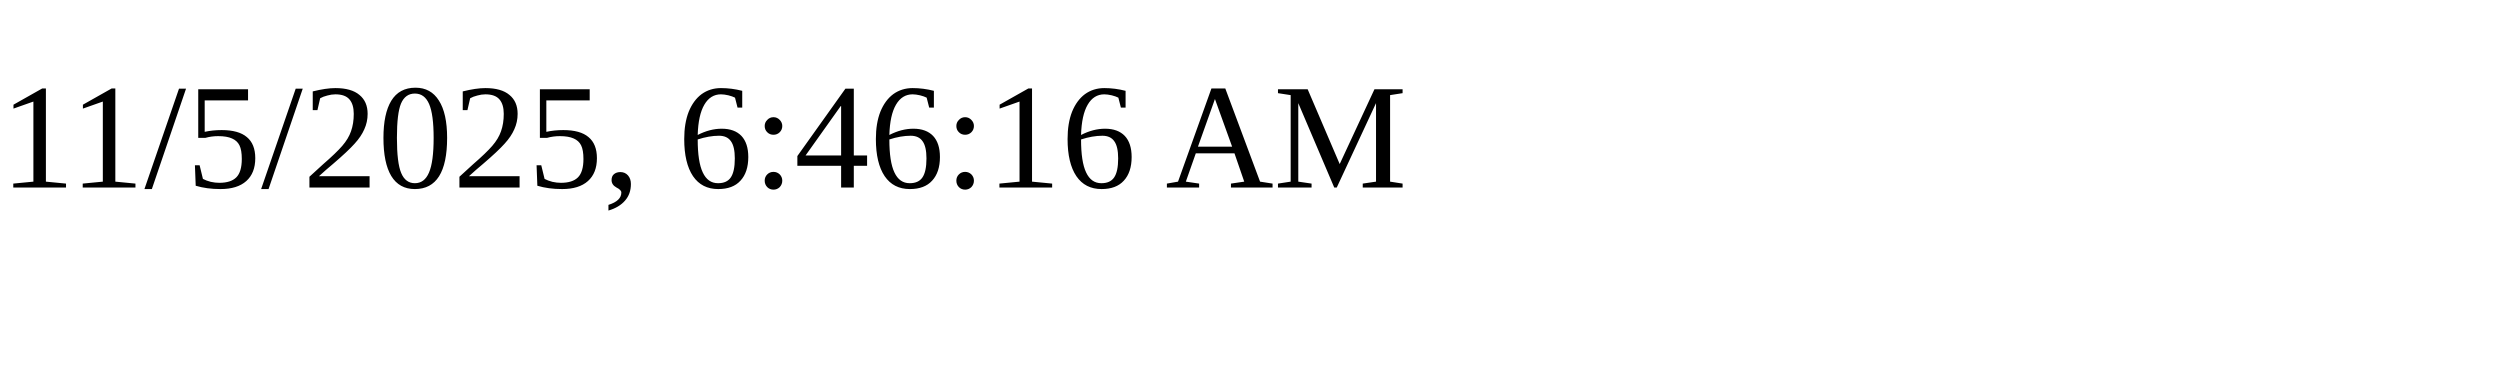
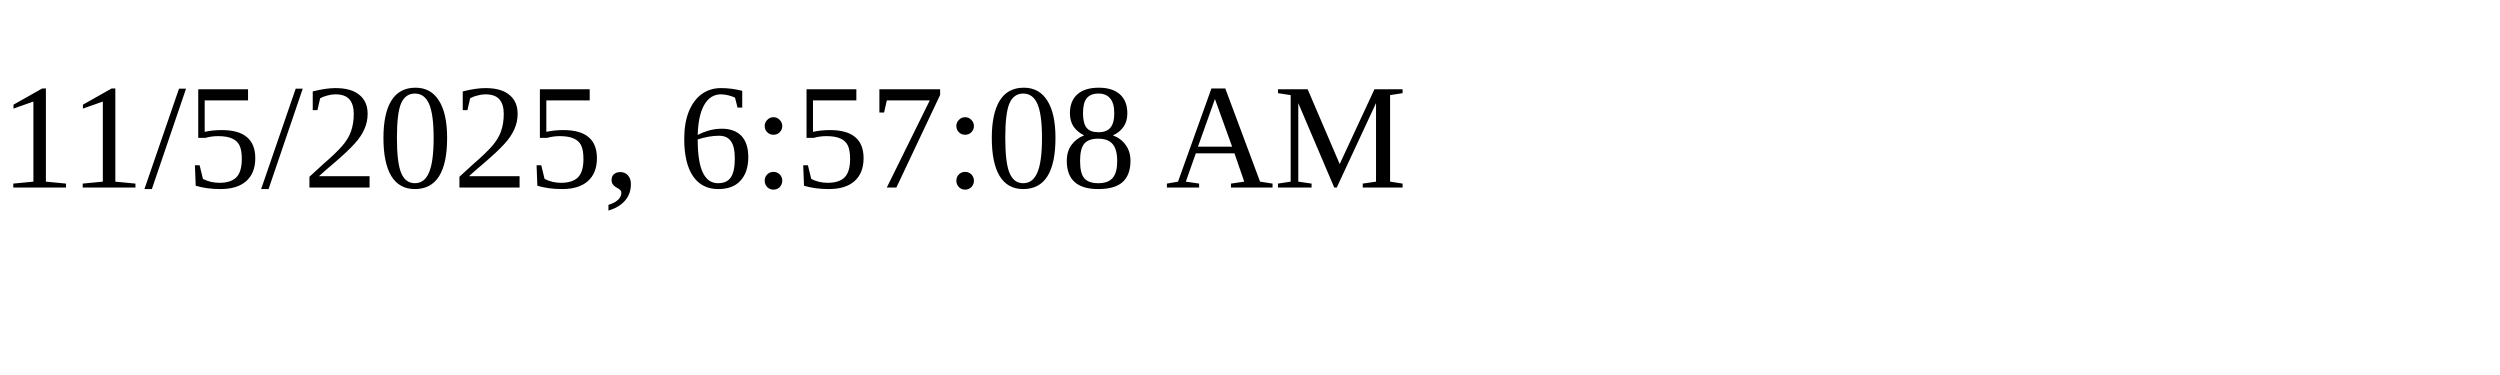
<svg xmlns="http://www.w3.org/2000/svg" height="30" width="200">
-   <text x="0" y="15">11/5/2025, 6:46:16 AM</text>
+   <text x="0" y="15">11/5/2025, 6:57:08 AM</text>
</svg>
